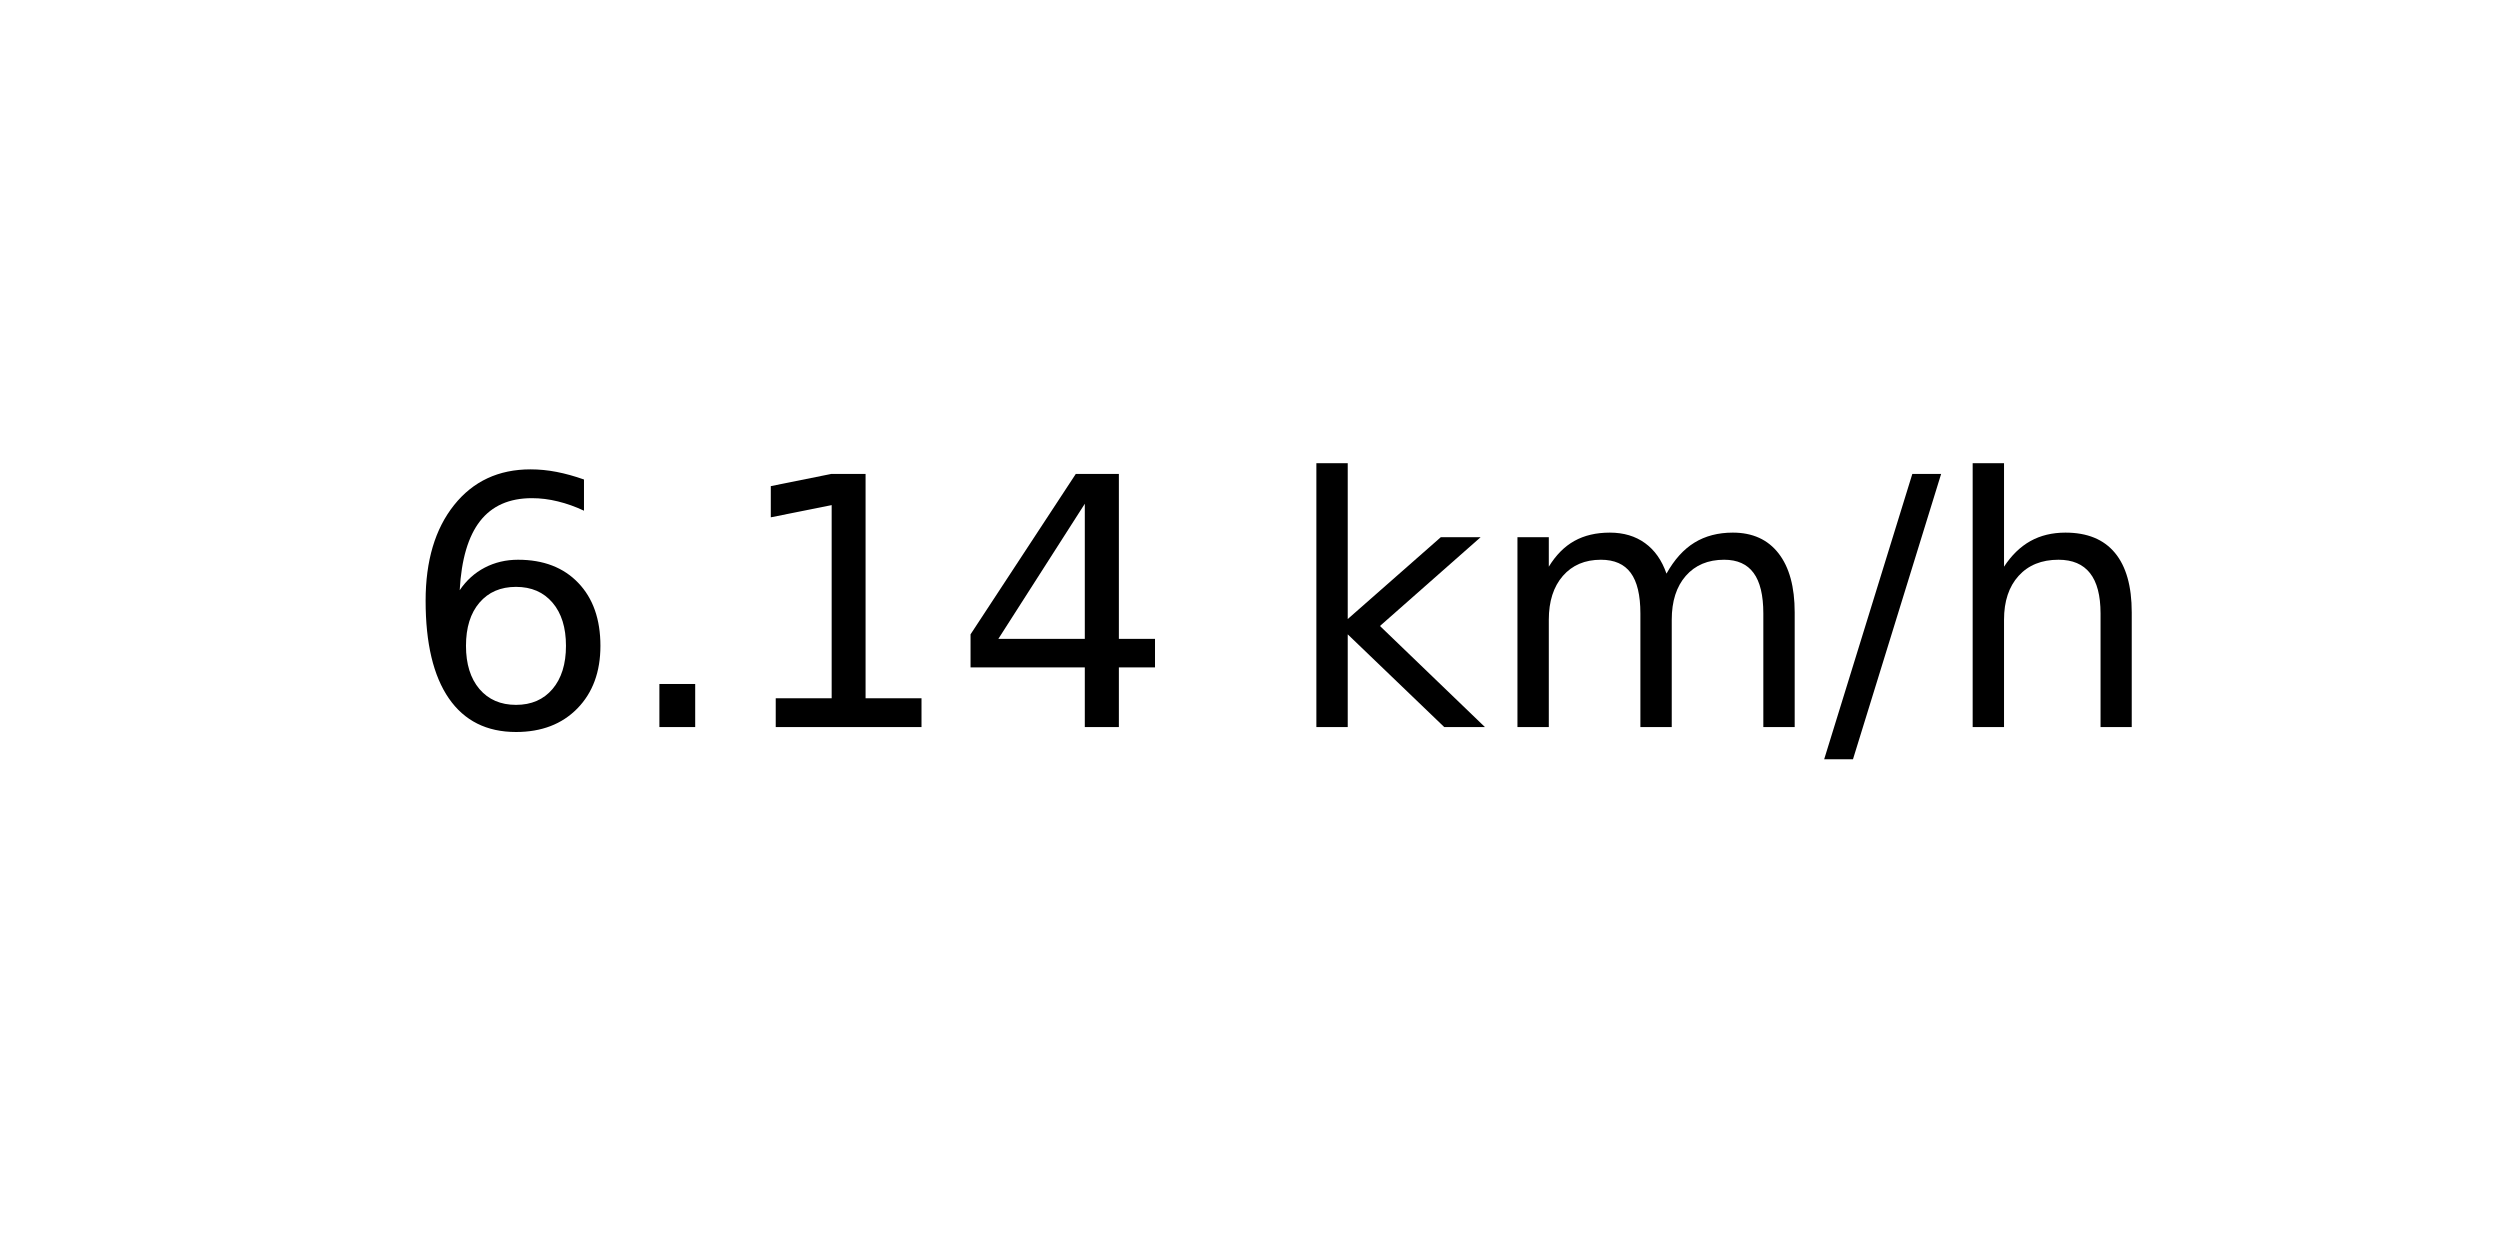
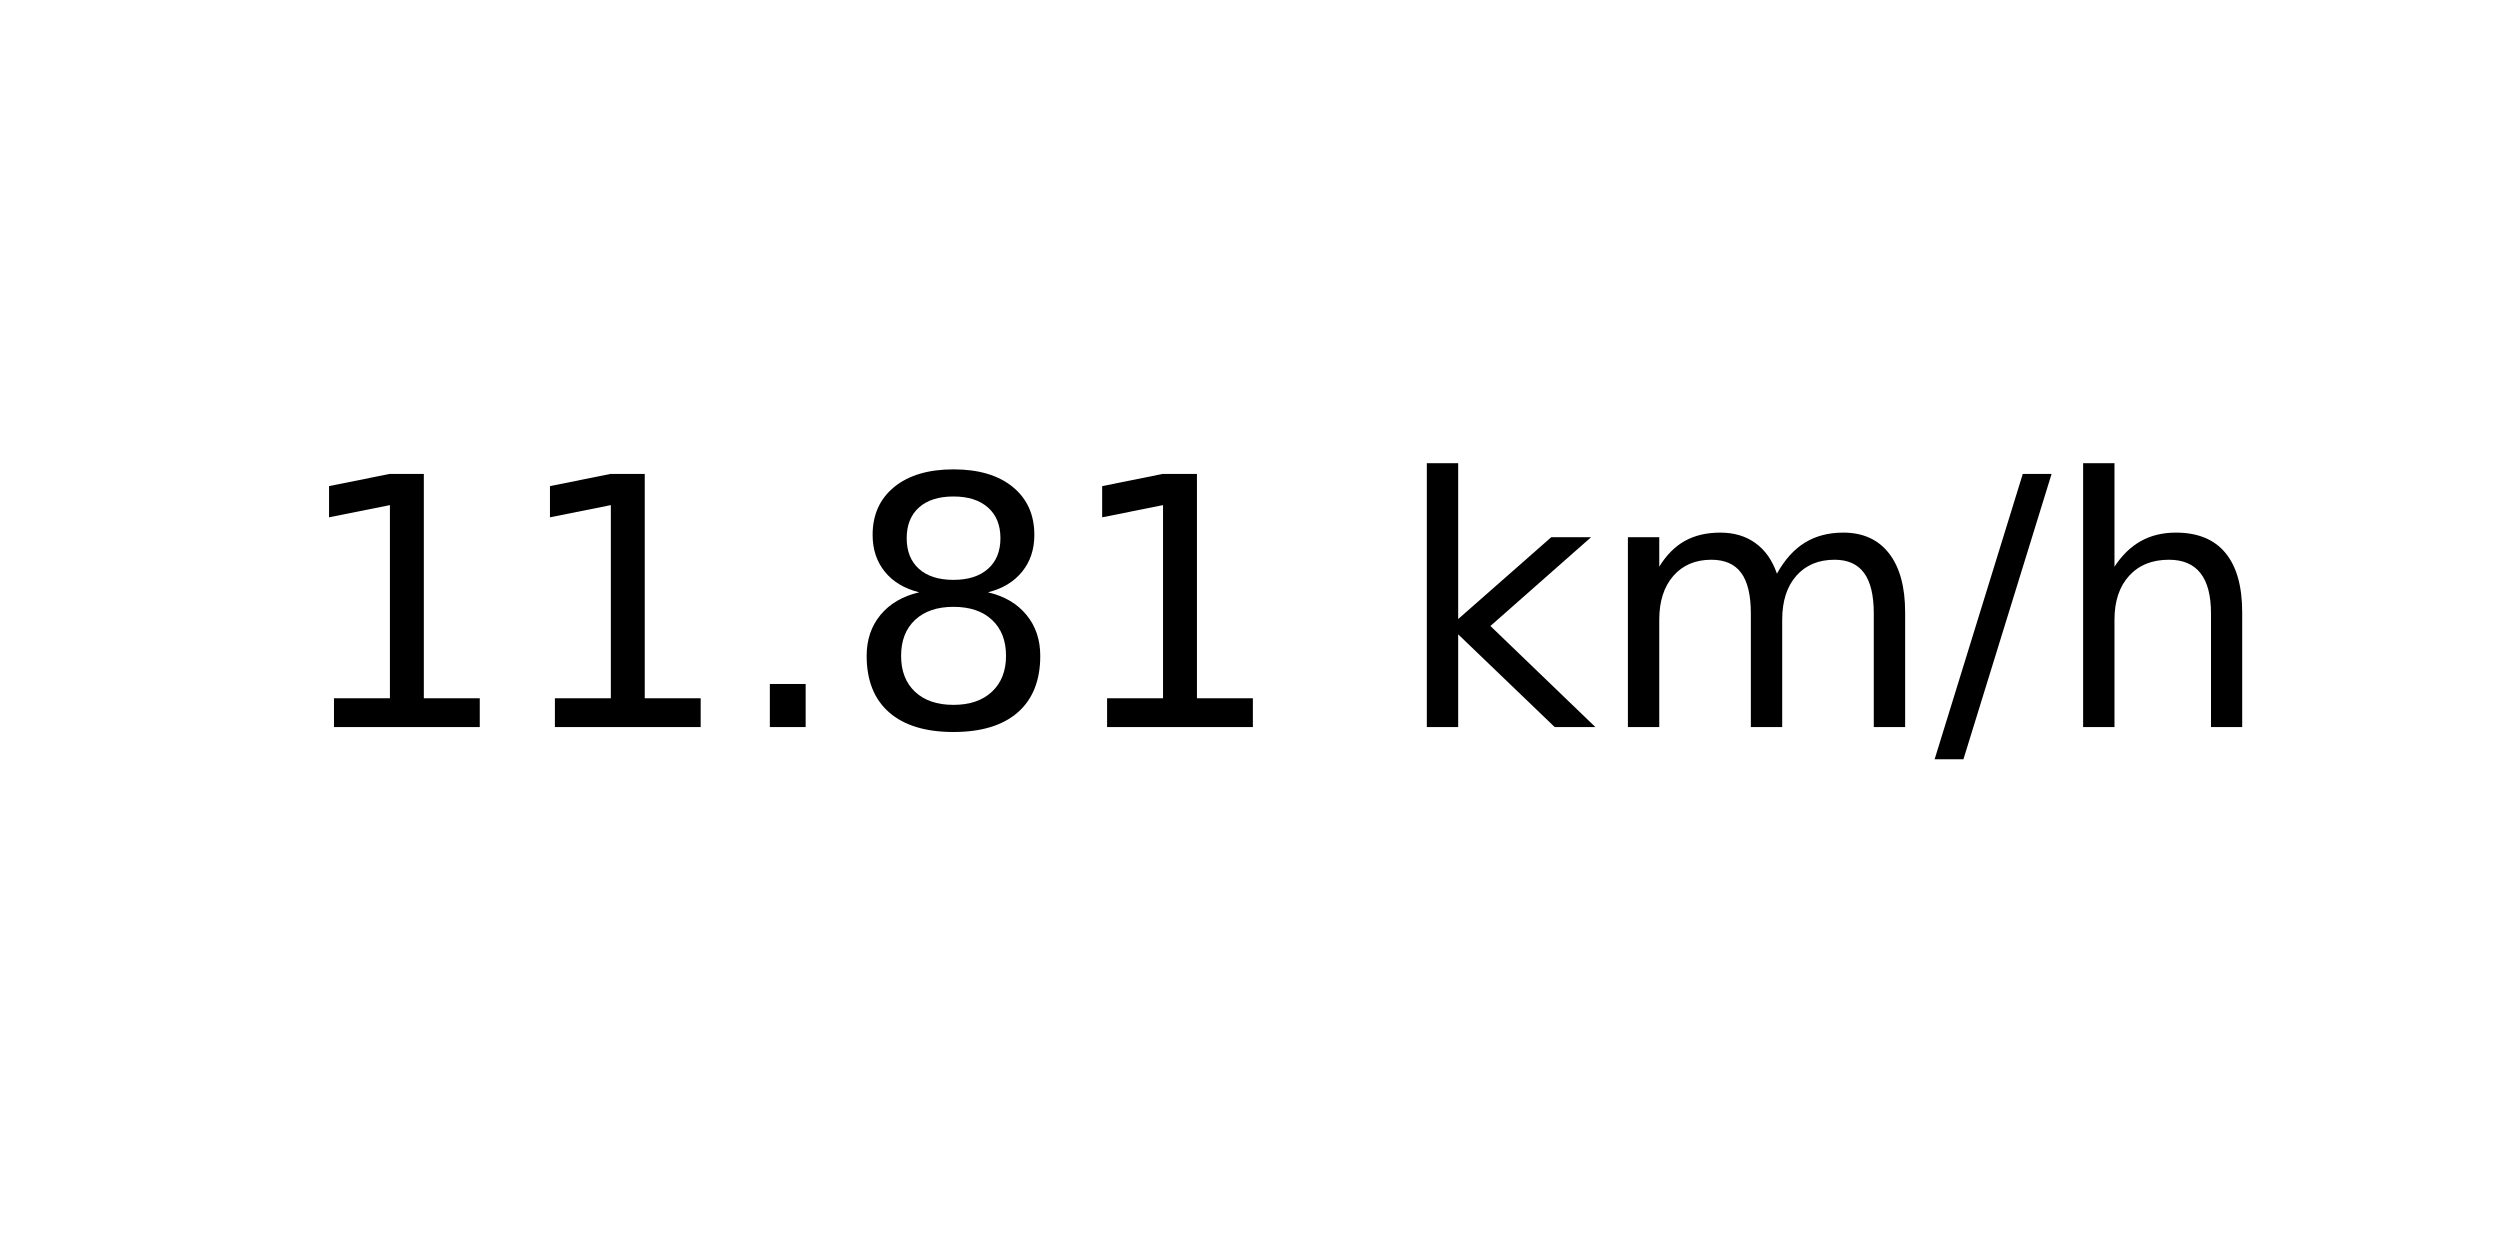
<svg xmlns="http://www.w3.org/2000/svg" xmlns:xlink="http://www.w3.org/1999/xlink" width="72pt" height="36pt" viewBox="0 0 72 36" version="1.1">
  <defs>
    <style type="text/css">*{stroke-linejoin: round; stroke-linecap: butt}</style>
  </defs>
  <g id="figure_1">
    <g id="axes_1">
      <g id="text_1">
-         <g transform="translate(11.55937 20.93937) scale(0.1 -0.1)">
+         <g transform="translate(8.378125 20.93937) scale(0.1 -0.1)">
          <defs>
-             <path id="DejaVuSans-36" d="M 2113 2584  Q 1688 2584 1439 2293  Q 1191 2003 1191 1497  Q 1191 994 1439 701  Q 1688 409 2113 409  Q 2538 409 2786 701  Q 3034 994 3034 1497  Q 3034 2003 2786 2293  Q 2538 2584 2113 2584  z M 3366 4563  L 3366 3988  Q 3128 4100 2886 4159  Q 2644 4219 2406 4219  Q 1781 4219 1451 3797  Q 1122 3375 1075 2522  Q 1259 2794 1537 2939  Q 1816 3084 2150 3084  Q 2853 3084 3261 2657  Q 3669 2231 3669 1497  Q 3669 778 3244 343  Q 2819 -91 2113 -91  Q 1303 -91 875 529  Q 447 1150 447 2328  Q 447 3434 972 4092  Q 1497 4750 2381 4750  Q 2619 4750 2861 4703  Q 3103 4656 3366 4563  z " transform="scale(0.015625)" />
+             <path id="DejaVuSans-31" d="M 794 531  L 1825 531  L 1825 4091  L 703 3866  L 703 4441  L 1819 4666  L 2450 4666  L 2450 531  L 3481 531  L 3481 0  L 794 0  L 794 531  z " transform="scale(0.015625)" />
            <path id="DejaVuSans-2e" d="M 684 794  L 1344 794  L 1344 0  L 684 0  L 684 794  z " transform="scale(0.015625)" />
-             <path id="DejaVuSans-31" d="M 794 531  L 1825 531  L 1825 4091  L 703 3866  L 703 4441  L 1819 4666  L 2450 4666  L 2450 531  L 3481 531  L 3481 0  L 794 0  L 794 531  z " transform="scale(0.015625)" />
-             <path id="DejaVuSans-34" d="M 2419 4116  L 825 1625  L 2419 1625  L 2419 4116  z M 2253 4666  L 3047 4666  L 3047 1625  L 3713 1625  L 3713 1100  L 3047 1100  L 3047 0  L 2419 0  L 2419 1100  L 313 1100  L 313 1709  L 2253 4666  z " transform="scale(0.015625)" />
+             <path id="DejaVuSans-38" d="M 2034 2216  Q 1584 2216 1326 1975  Q 1069 1734 1069 1313  Q 1069 891 1326 650  Q 1584 409 2034 409  Q 2484 409 2743 651  Q 3003 894 3003 1313  Q 3003 1734 2745 1975  Q 2488 2216 2034 2216  z M 1403 2484  Q 997 2584 770 2862  Q 544 3141 544 3541  Q 544 4100 942 4425  Q 1341 4750 2034 4750  Q 2731 4750 3128 4425  Q 3525 4100 3525 3541  Q 3525 3141 3298 2862  Q 3072 2584 2669 2484  Q 3125 2378 3379 2068  Q 3634 1759 3634 1313  Q 3634 634 3220 271  Q 2806 -91 2034 -91  Q 1263 -91 848 271  Q 434 634 434 1313  Q 434 1759 690 2068  Q 947 2378 1403 2484  z M 1172 3481  Q 1172 3119 1398 2916  Q 1625 2713 2034 2713  Q 2441 2713 2670 2916  Q 2900 3119 2900 3481  Q 2900 3844 2670 4047  Q 2441 4250 2034 4250  Q 1625 4250 1398 4047  Q 1172 3844 1172 3481  z " transform="scale(0.015625)" />
            <path id="DejaVuSans-20" transform="scale(0.015625)" />
            <path id="DejaVuSans-6b" d="M 581 4863  L 1159 4863  L 1159 1991  L 2875 3500  L 3609 3500  L 1753 1863  L 3688 0  L 2938 0  L 1159 1709  L 1159 0  L 581 0  L 581 4863  z " transform="scale(0.015625)" />
            <path id="DejaVuSans-6d" d="M 3328 2828  Q 3544 3216 3844 3400  Q 4144 3584 4550 3584  Q 5097 3584 5394 3201  Q 5691 2819 5691 2113  L 5691 0  L 5113 0  L 5113 2094  Q 5113 2597 4934 2840  Q 4756 3084 4391 3084  Q 3944 3084 3684 2787  Q 3425 2491 3425 1978  L 3425 0  L 2847 0  L 2847 2094  Q 2847 2600 2669 2842  Q 2491 3084 2119 3084  Q 1678 3084 1418 2786  Q 1159 2488 1159 1978  L 1159 0  L 581 0  L 581 3500  L 1159 3500  L 1159 2956  Q 1356 3278 1631 3431  Q 1906 3584 2284 3584  Q 2666 3584 2933 3390  Q 3200 3197 3328 2828  z " transform="scale(0.015625)" />
            <path id="DejaVuSans-2f" d="M 1625 4666  L 2156 4666  L 531 -594  L 0 -594  L 1625 4666  z " transform="scale(0.015625)" />
            <path id="DejaVuSans-68" d="M 3513 2113  L 3513 0  L 2938 0  L 2938 2094  Q 2938 2591 2744 2837  Q 2550 3084 2163 3084  Q 1697 3084 1428 2787  Q 1159 2491 1159 1978  L 1159 0  L 581 0  L 581 4863  L 1159 4863  L 1159 2956  Q 1366 3272 1645 3428  Q 1925 3584 2291 3584  Q 2894 3584 3203 3211  Q 3513 2838 3513 2113  z " transform="scale(0.015625)" />
          </defs>
-           <use xlink:href="#DejaVuSans-36" />
-           <use xlink:href="#DejaVuSans-2e" x="63.623" />
-           <use xlink:href="#DejaVuSans-31" x="95.41" />
-           <use xlink:href="#DejaVuSans-34" x="159.033" />
-           <use xlink:href="#DejaVuSans-20" x="222.656" />
-           <use xlink:href="#DejaVuSans-6b" x="254.443" />
-           <use xlink:href="#DejaVuSans-6d" x="312.354" />
-           <use xlink:href="#DejaVuSans-2f" x="409.766" />
-           <use xlink:href="#DejaVuSans-68" x="443.457" />
+           <use xlink:href="#DejaVuSans-31" />
+           <use xlink:href="#DejaVuSans-31" x="63.623" />
+           <use xlink:href="#DejaVuSans-2e" x="127.246" />
+           <use xlink:href="#DejaVuSans-38" x="159.033" />
+           <use xlink:href="#DejaVuSans-31" x="222.656" />
+           <use xlink:href="#DejaVuSans-20" x="286.279" />
+           <use xlink:href="#DejaVuSans-6b" x="318.066" />
+           <use xlink:href="#DejaVuSans-6d" x="375.977" />
+           <use xlink:href="#DejaVuSans-2f" x="473.389" />
+           <use xlink:href="#DejaVuSans-68" x="507.08" />
        </g>
      </g>
    </g>
  </g>
</svg>
